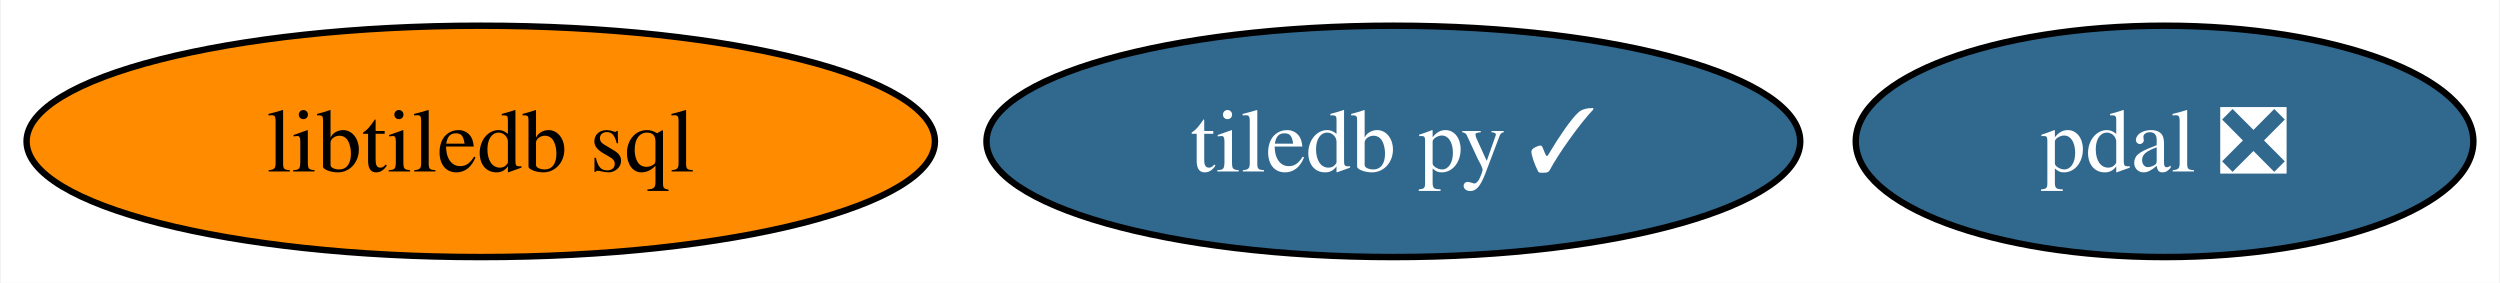
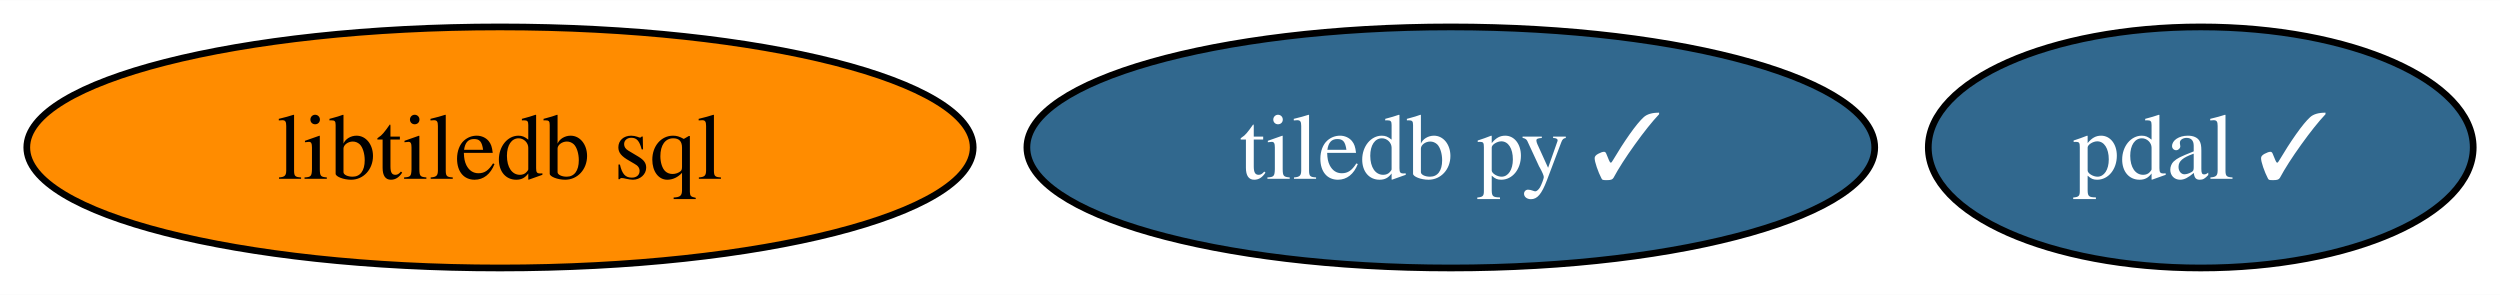
- <svg xmlns="http://www.w3.org/2000/svg" xmlns:xlink="http://www.w3.org/1999/xlink" width="389pt" height="44pt" viewBox="0.00 0.00 388.73 44.00">
+ <svg xmlns="http://www.w3.org/2000/svg" xmlns:xlink="http://www.w3.org/1999/xlink" width="373pt" height="44pt" viewBox="0.00 0.00 373.36 44.00">
  <g id="graph0" class="graph" transform="scale(1 1) rotate(0) translate(4 40)">
-     <polygon fill="white" stroke="none" points="-4,4 -4,-40 384.73,-40 384.73,4 -4,4" />
+     <polygon fill="white" stroke="none" points="-4,4 -4,-40 369.36,-40 369.36,4 -4,4" />
    <g id="node1" class="node">
      <g id="a_node1">
        <a xlink:href="https://github.com/conda-forge/tiledb-py-feedstock/pull/210" xlink:title="tiledb py ✓">
          <ellipse fill="#31688e" stroke="black" cx="212.67" cy="-18" rx="63.31" ry="18" />
          <text text-anchor="middle" x="212.67" y="-13.32" font-family="Times,serif" font-size="14.00" fill="white">tiledb py ✓</text>
        </a>
      </g>
    </g>
    <g id="node2" class="node">
      <g id="a_node2">
-         <a xlink:href="https://github.com/conda-forge/pdal-feedstock/pull/246" xlink:title="pdal ❎">
-           <ellipse fill="#31688e" stroke="black" cx="332.67" cy="-18" rx="48.05" ry="18" />
-           <text text-anchor="middle" x="332.67" y="-13.32" font-family="Times,serif" font-size="14.00" fill="white">pdal ❎</text>
+         <a xlink:href="https://github.com/conda-forge/pdal-feedstock/pull/246" xlink:title="pdal ✓">
+           <ellipse fill="#31688e" stroke="black" cx="324.67" cy="-18" rx="40.69" ry="18" />
+           <text text-anchor="middle" x="324.67" y="-13.32" font-family="Times,serif" font-size="14.00" fill="white">pdal ✓</text>
        </a>
      </g>
    </g>
    <g id="node3" class="node">
      <g id="a_node3">
        <a xlink:href="https://github.com/conda-forge/libtiledb-sql-feedstock" xlink:title="libtiledb sql">
          <ellipse fill="#ff8c00" stroke="black" cx="70.67" cy="-18" rx="70.67" ry="18" />
          <text text-anchor="middle" x="70.67" y="-13.32" font-family="Times,serif" font-size="14.00">libtiledb sql</text>
        </a>
      </g>
    </g>
  </g>
</svg>
